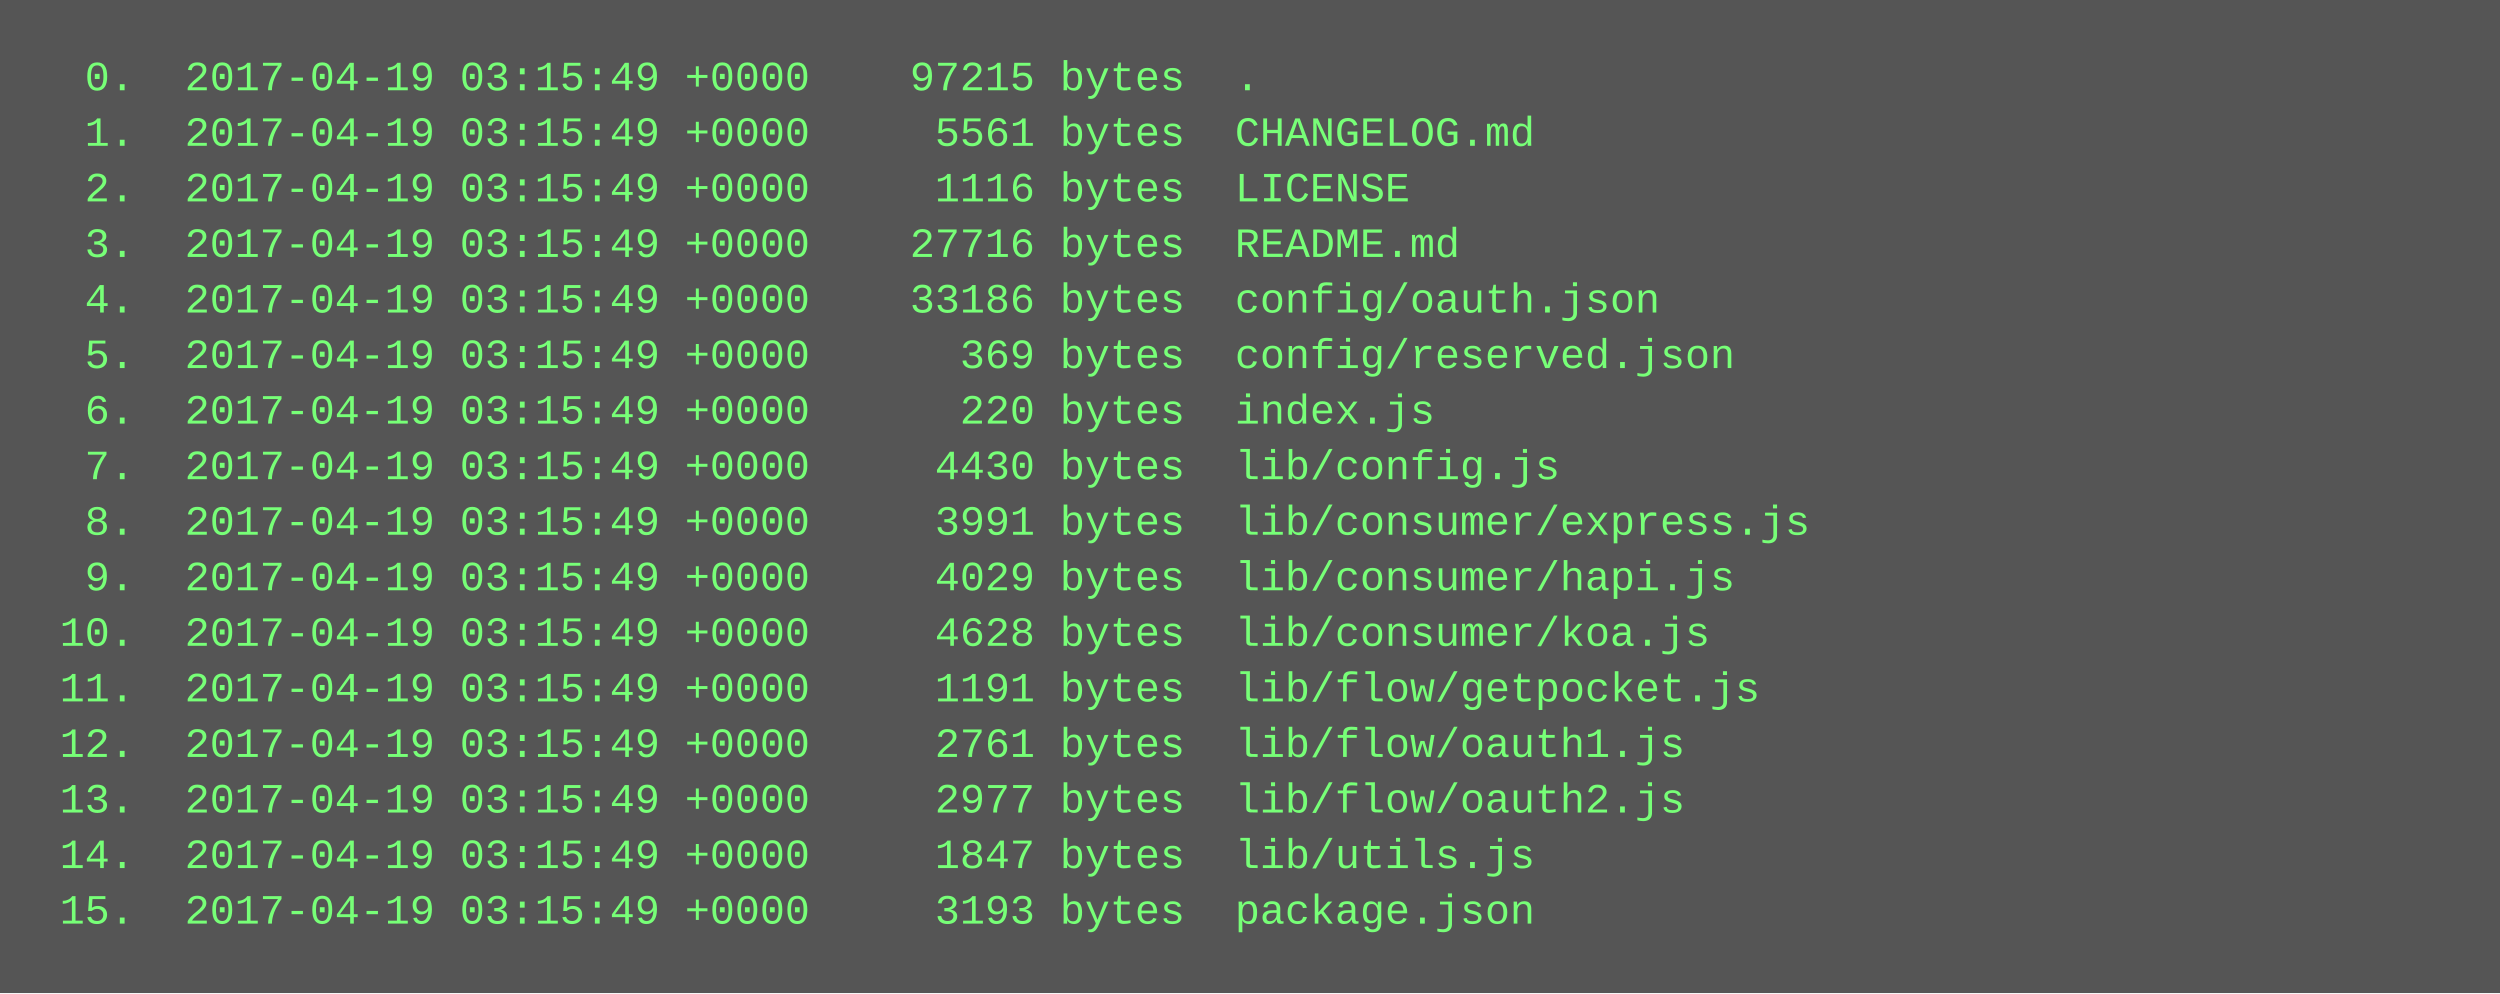
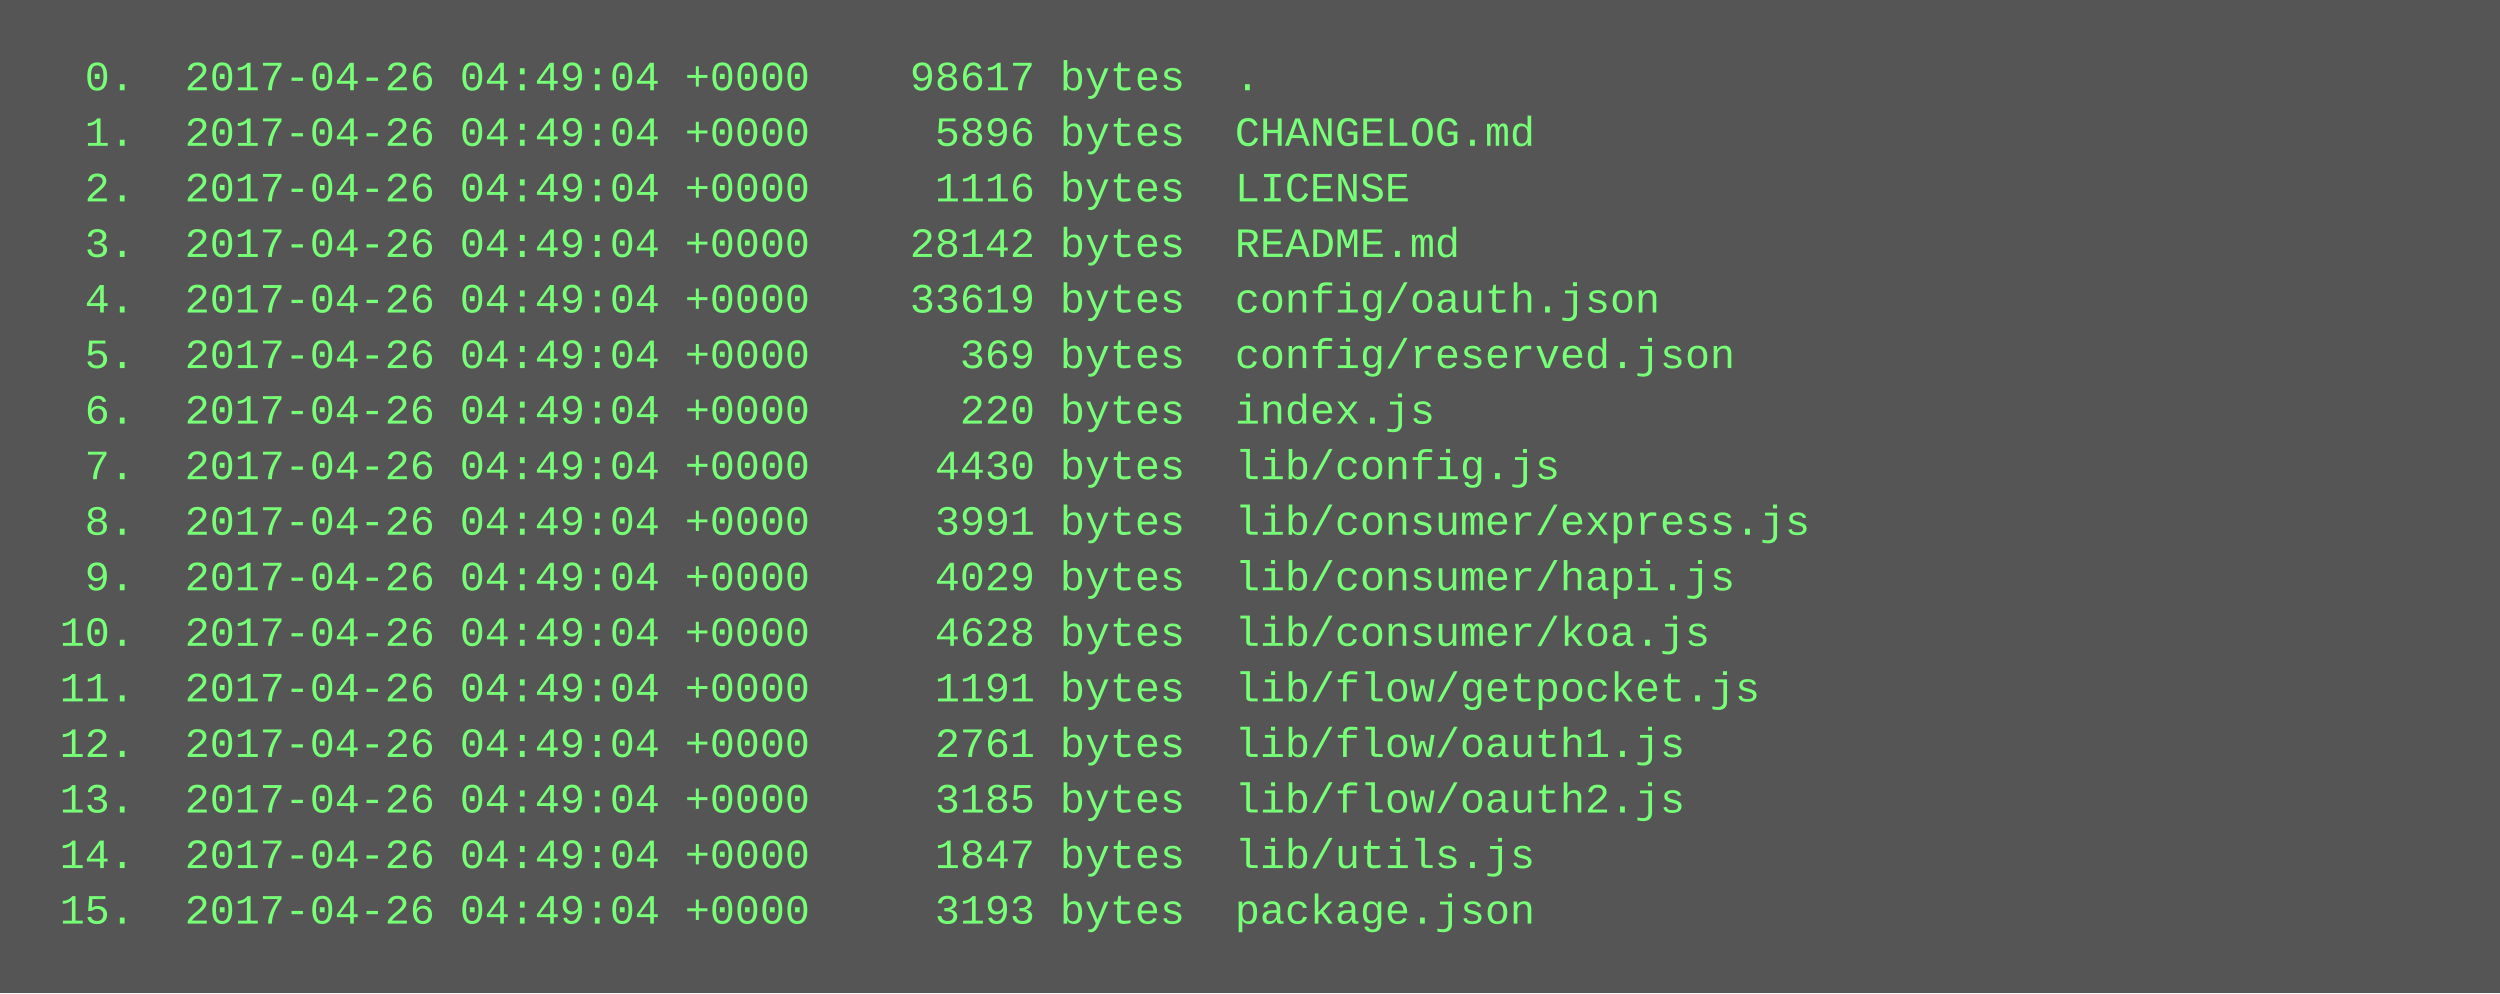
<svg xmlns="http://www.w3.org/2000/svg" height="286" width="720">
  <rect height="286" fill="#555" width="720" />
  <text fill="#7f7" font-family="Courier New" font-size="12" xml:space="preserve">
-     <tspan x="10" y="26">  0.  2017-04-19 03:15:49 +0000    97215 bytes  .</tspan>
-     <tspan x="10" y="42">  1.  2017-04-19 03:15:49 +0000     5561 bytes  CHANGELOG.md</tspan>
-     <tspan x="10" y="58">  2.  2017-04-19 03:15:49 +0000     1116 bytes  LICENSE</tspan>
-     <tspan x="10" y="74">  3.  2017-04-19 03:15:49 +0000    27716 bytes  README.md</tspan>
-     <tspan x="10" y="90">  4.  2017-04-19 03:15:49 +0000    33186 bytes  config/oauth.json</tspan>
-     <tspan x="10" y="106">  5.  2017-04-19 03:15:49 +0000      369 bytes  config/reserved.json</tspan>
-     <tspan x="10" y="122">  6.  2017-04-19 03:15:49 +0000      220 bytes  index.js</tspan>
-     <tspan x="10" y="138">  7.  2017-04-19 03:15:49 +0000     4430 bytes  lib/config.js</tspan>
-     <tspan x="10" y="154">  8.  2017-04-19 03:15:49 +0000     3991 bytes  lib/consumer/express.js</tspan>
-     <tspan x="10" y="170">  9.  2017-04-19 03:15:49 +0000     4029 bytes  lib/consumer/hapi.js</tspan>
-     <tspan x="10" y="186"> 10.  2017-04-19 03:15:49 +0000     4628 bytes  lib/consumer/koa.js</tspan>
-     <tspan x="10" y="202"> 11.  2017-04-19 03:15:49 +0000     1191 bytes  lib/flow/getpocket.js</tspan>
-     <tspan x="10" y="218"> 12.  2017-04-19 03:15:49 +0000     2761 bytes  lib/flow/oauth1.js</tspan>
-     <tspan x="10" y="234"> 13.  2017-04-19 03:15:49 +0000     2977 bytes  lib/flow/oauth2.js</tspan>
-     <tspan x="10" y="250"> 14.  2017-04-19 03:15:49 +0000     1847 bytes  lib/utils.js</tspan>
-     <tspan x="10" y="266"> 15.  2017-04-19 03:15:49 +0000     3193 bytes  package.json</tspan>
+     <tspan x="10" y="26">  0.  2017-04-26 04:49:04 +0000    98617 bytes  .</tspan>
+     <tspan x="10" y="42">  1.  2017-04-26 04:49:04 +0000     5896 bytes  CHANGELOG.md</tspan>
+     <tspan x="10" y="58">  2.  2017-04-26 04:49:04 +0000     1116 bytes  LICENSE</tspan>
+     <tspan x="10" y="74">  3.  2017-04-26 04:49:04 +0000    28142 bytes  README.md</tspan>
+     <tspan x="10" y="90">  4.  2017-04-26 04:49:04 +0000    33619 bytes  config/oauth.json</tspan>
+     <tspan x="10" y="106">  5.  2017-04-26 04:49:04 +0000      369 bytes  config/reserved.json</tspan>
+     <tspan x="10" y="122">  6.  2017-04-26 04:49:04 +0000      220 bytes  index.js</tspan>
+     <tspan x="10" y="138">  7.  2017-04-26 04:49:04 +0000     4430 bytes  lib/config.js</tspan>
+     <tspan x="10" y="154">  8.  2017-04-26 04:49:04 +0000     3991 bytes  lib/consumer/express.js</tspan>
+     <tspan x="10" y="170">  9.  2017-04-26 04:49:04 +0000     4029 bytes  lib/consumer/hapi.js</tspan>
+     <tspan x="10" y="186"> 10.  2017-04-26 04:49:04 +0000     4628 bytes  lib/consumer/koa.js</tspan>
+     <tspan x="10" y="202"> 11.  2017-04-26 04:49:04 +0000     1191 bytes  lib/flow/getpocket.js</tspan>
+     <tspan x="10" y="218"> 12.  2017-04-26 04:49:04 +0000     2761 bytes  lib/flow/oauth1.js</tspan>
+     <tspan x="10" y="234"> 13.  2017-04-26 04:49:04 +0000     3185 bytes  lib/flow/oauth2.js</tspan>
+     <tspan x="10" y="250"> 14.  2017-04-26 04:49:04 +0000     1847 bytes  lib/utils.js</tspan>
+     <tspan x="10" y="266"> 15.  2017-04-26 04:49:04 +0000     3193 bytes  package.json</tspan>
  </text>
</svg>
